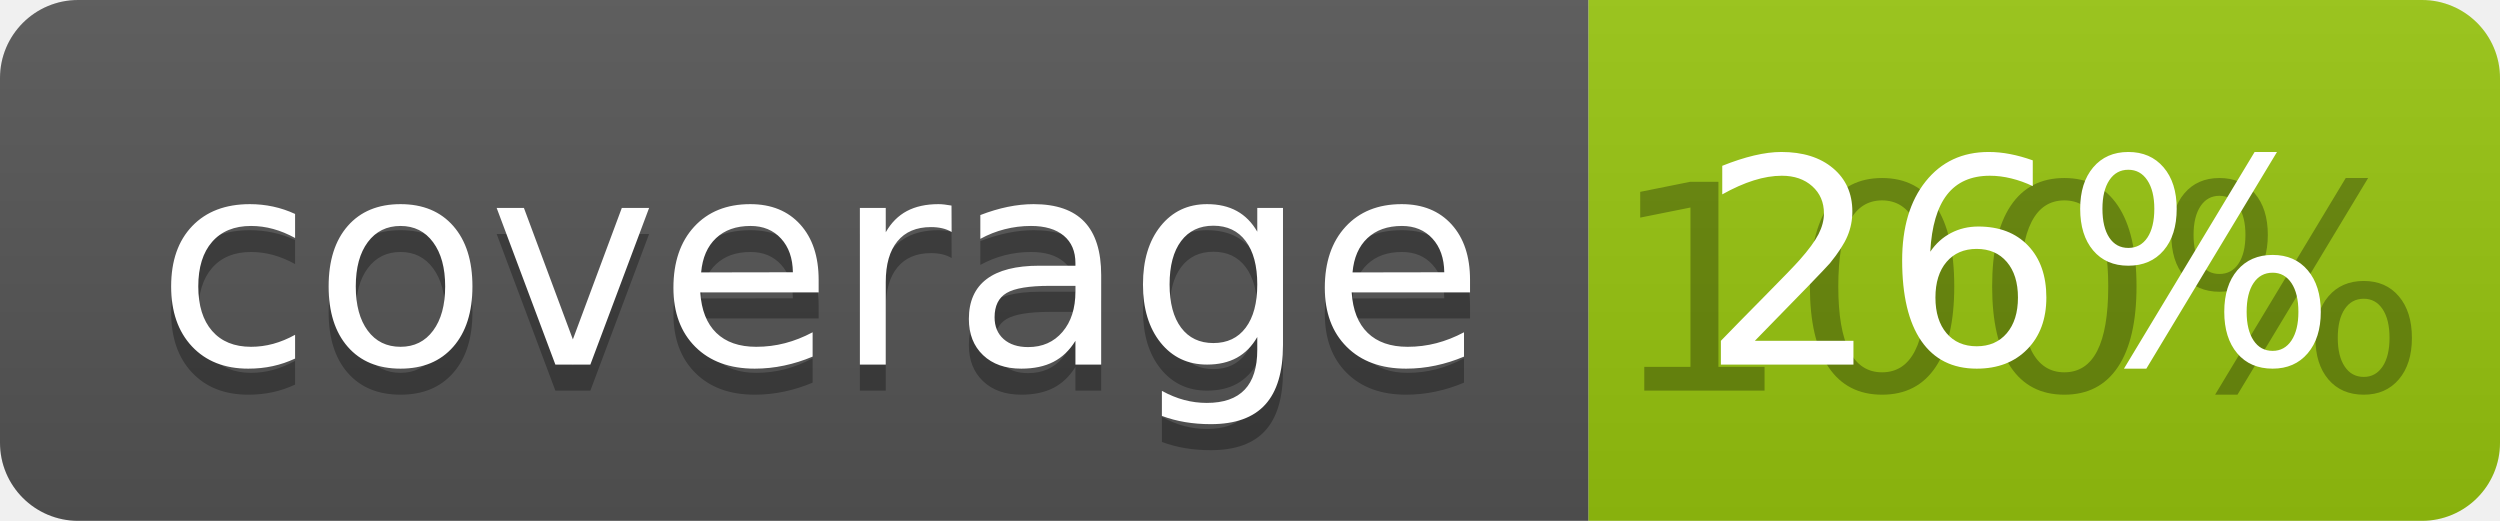
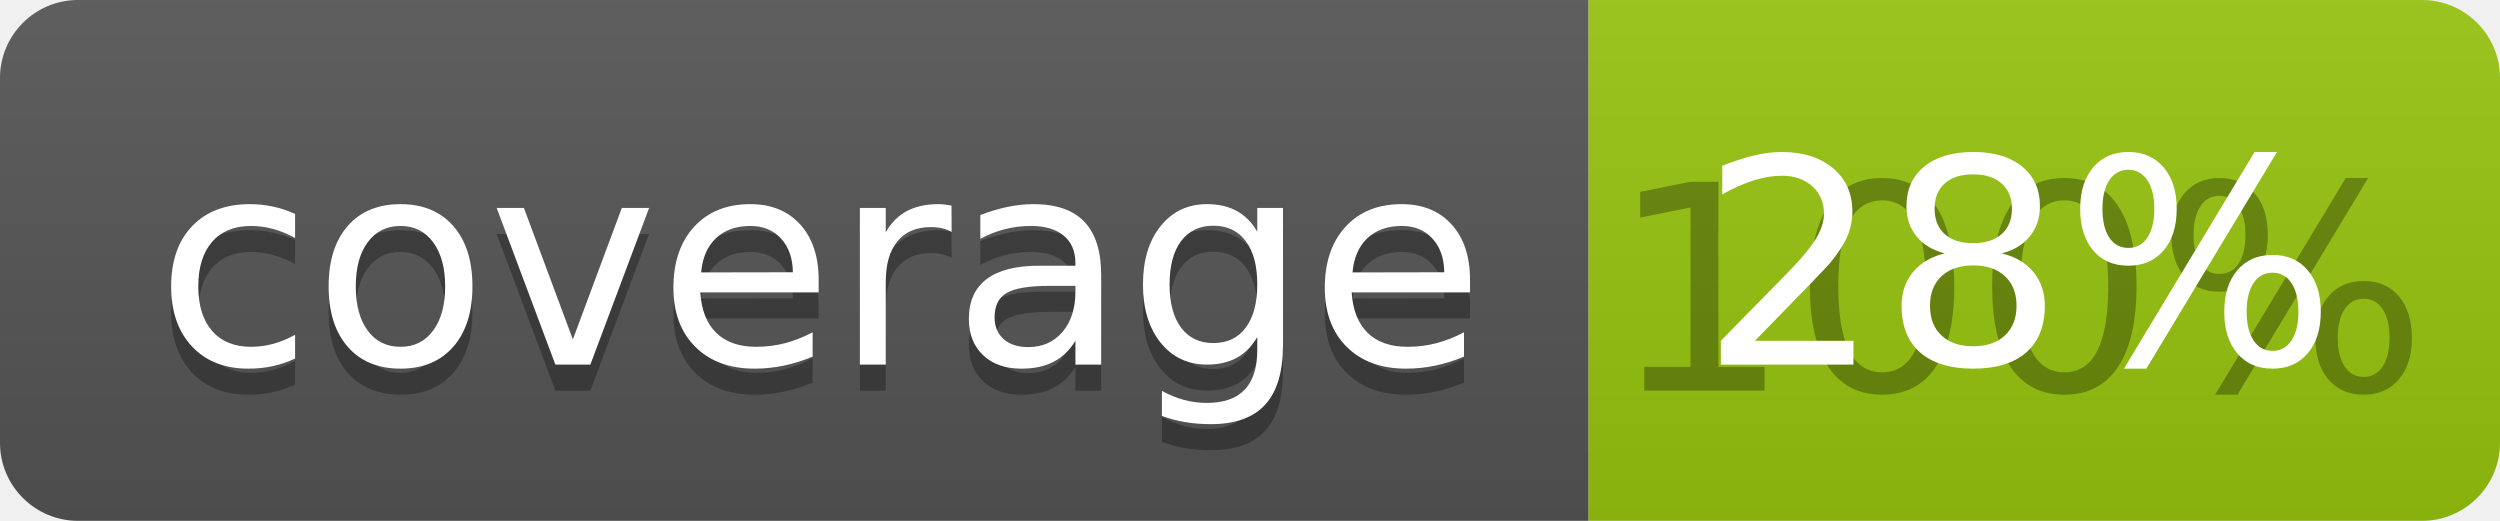
<svg xmlns="http://www.w3.org/2000/svg" width="96" height="20">
  <linearGradient id="b" x2="0" y2="100%">
    <stop offset="0" stop-color="#bbb" stop-opacity=".1" />
    <stop offset="1" stop-opacity=".1" />
  </linearGradient>
  <clipPath id="a">
    <rect width="96" height="20" rx="3" fill="#fff" />
  </clipPath>
  <g clip-path="url(#a)">
    <path fill="#555" d="M0 0h61v20H0z" />
    <path fill="#97C50F" d="M61 0h35v20H61z" />
    <path fill="url(#b)" d="M0 0h96v20H0z" />
  </g>
  <g fill="#fff" text-anchor="middle" font-family="DejaVu Sans,Verdana,Geneva,sans-serif" font-size="110">
    <text x="315" y="150" fill="#010101" fill-opacity=".3" transform="scale(.1)" textLength="510">coverage</text>
    <text x="315" y="140" transform="scale(.1)" textLength="510">coverage</text>
    <text x="775" y="150" fill="#010101" fill-opacity=".3" transform="scale(.1)" textLength="250">100%</text>
-     <text x="775" y="140" transform="scale(.1)" textLength="250">26%</text>
+     <text x="775" y="140" transform="scale(.1)" textLength="250">28%</text>
  </g>
</svg>
